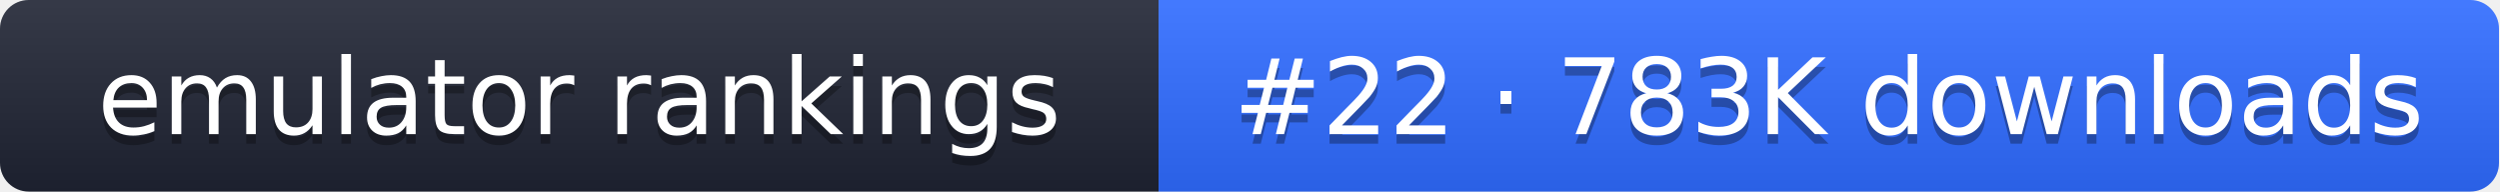
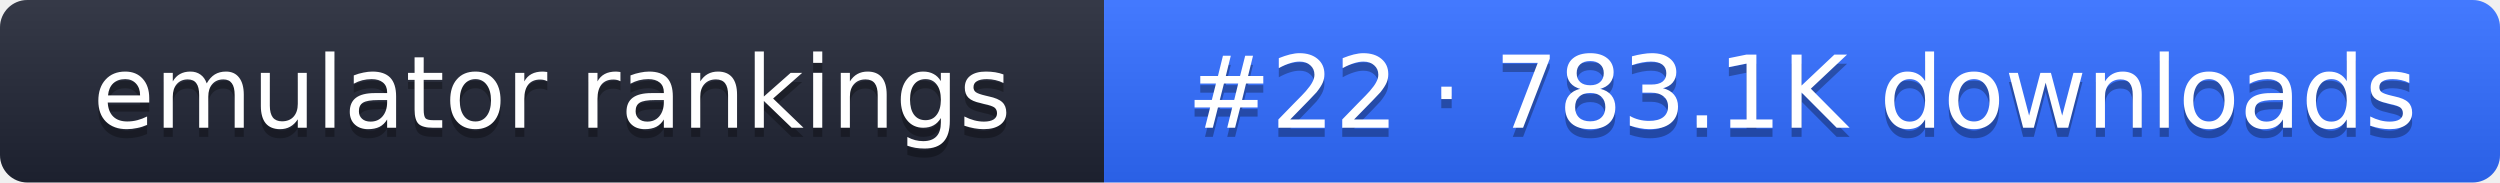
- <svg xmlns="http://www.w3.org/2000/svg" width="261" height="20" role="img" aria-label="emulator rankings: #22 · 783K downloads">
+ <svg xmlns="http://www.w3.org/2000/svg" width="274" height="20" role="img" aria-label="emulator rankings: #22 · 783.1K downloads">
  <linearGradient id="g" x2="0" y2="100%">
    <stop offset="0" stop-color="#fff" stop-opacity=".1" />
    <stop offset="1" stop-opacity=".1" />
  </linearGradient>
  <clipPath id="r">
-     <rect width="261" height="20" rx="3" fill="#fff" />
+     <rect width="274" height="20" rx="3" fill="#fff" />
  </clipPath>
  <g clip-path="url(#r)">
    <rect width="121" height="20" fill="#1f2433" />
-     <rect x="121" width="140" height="20" fill="#2f6bff" />
-     <rect width="261" height="20" fill="url(#g)" />
+     <rect x="121" width="153" height="20" fill="#2f6bff" />
+     <rect width="274" height="20" fill="url(#g)" />
  </g>
  <g fill="#fff" text-anchor="middle" font-family="Verdana,DejaVu Sans,sans-serif" font-size="11">
    <text x="60.5" y="15" fill="#010101" fill-opacity=".3">emulator rankings</text>
    <text x="60.5" y="14">emulator rankings</text>
-     <text x="191" y="15" fill="#010101" fill-opacity=".3">#22 · 783K downloads</text>
-     <text x="191" y="14">#22 · 783K downloads</text>
+     <text x="197.5" y="15" fill="#010101" fill-opacity=".3">#22 · 783.1K downloads</text>
+     <text x="197.5" y="14">#22 · 783.1K downloads</text>
  </g>
</svg>
